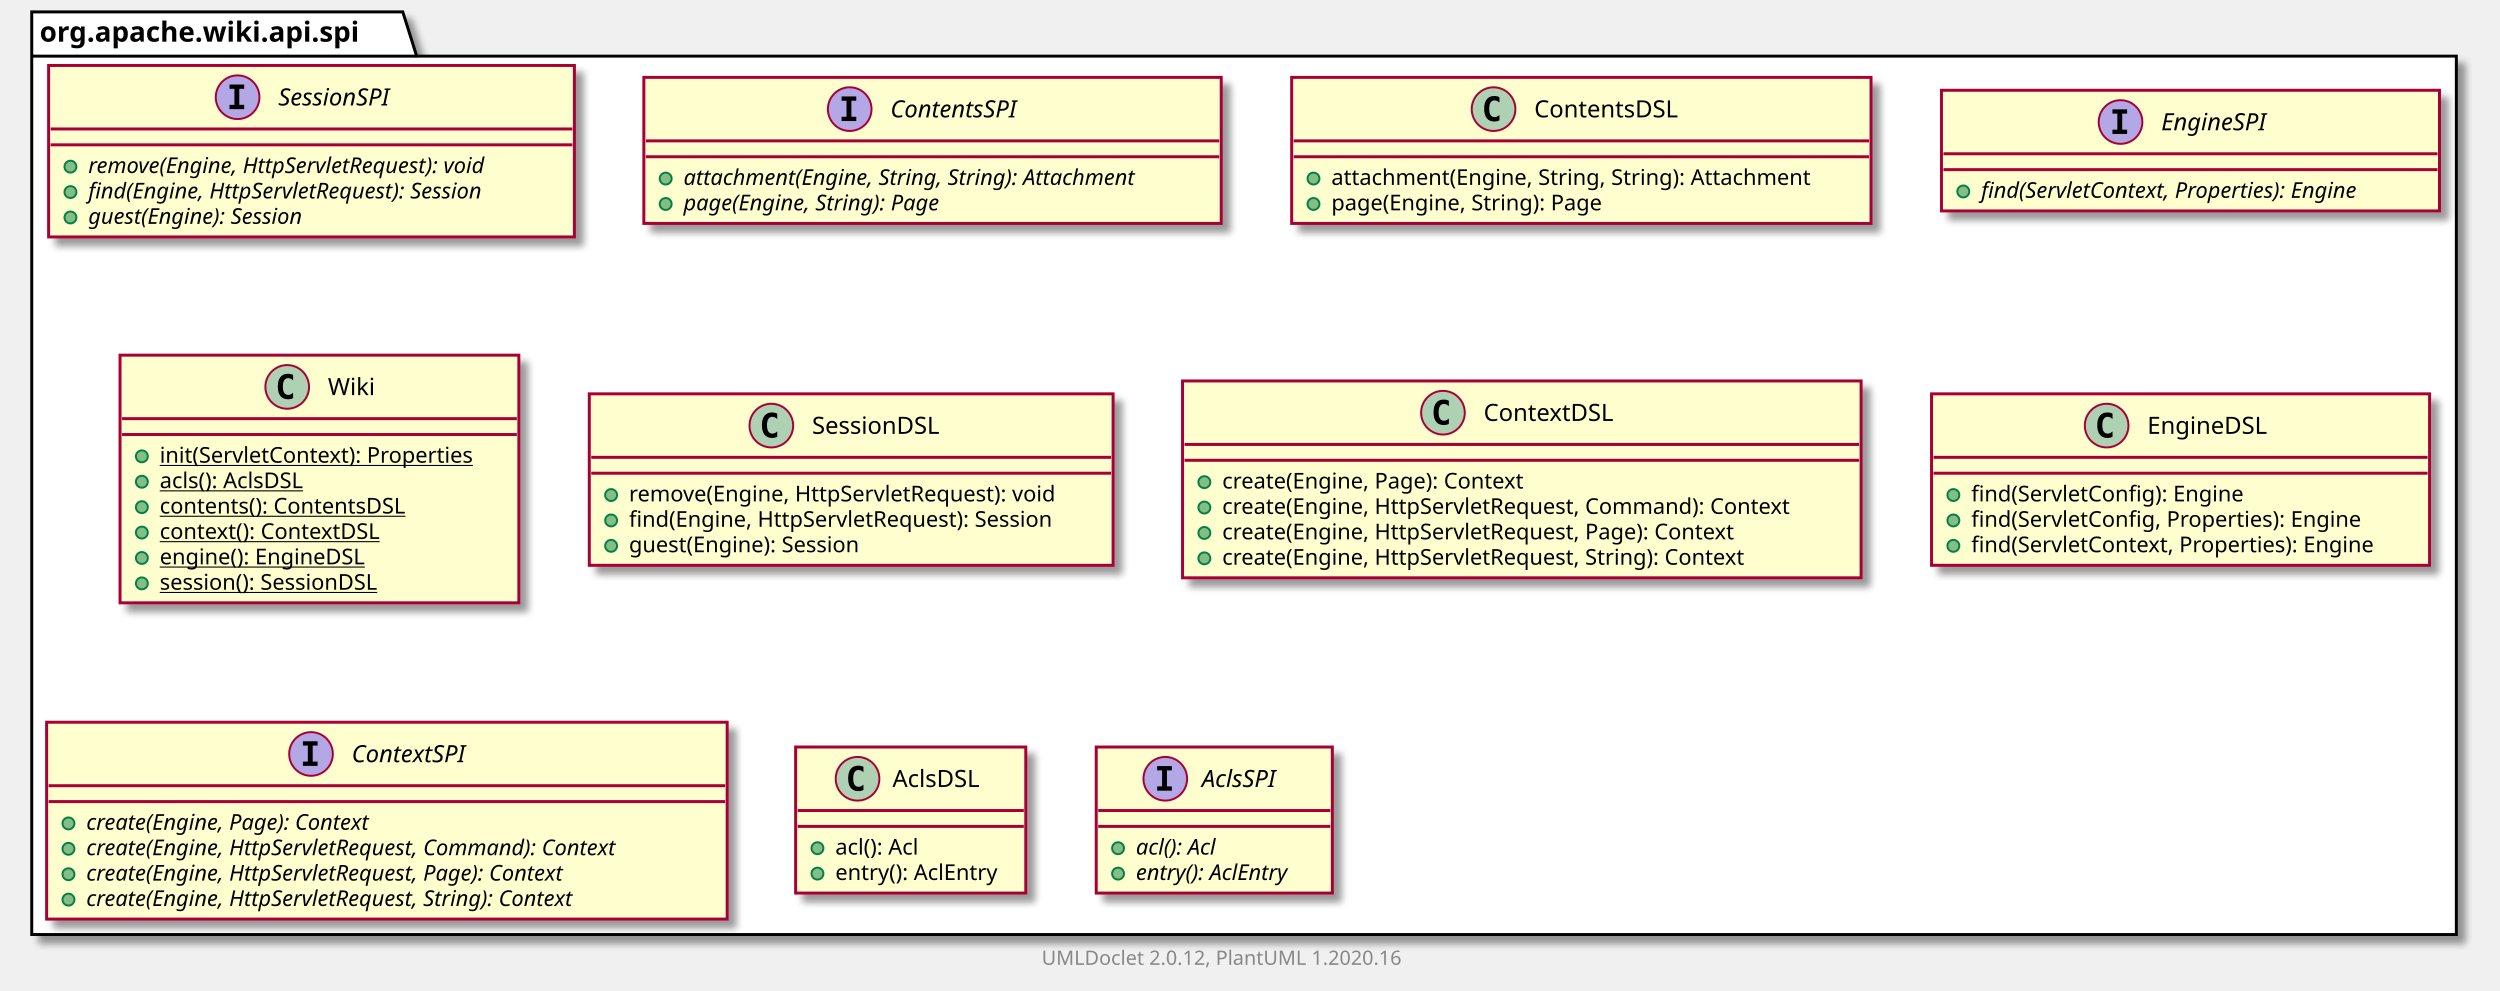
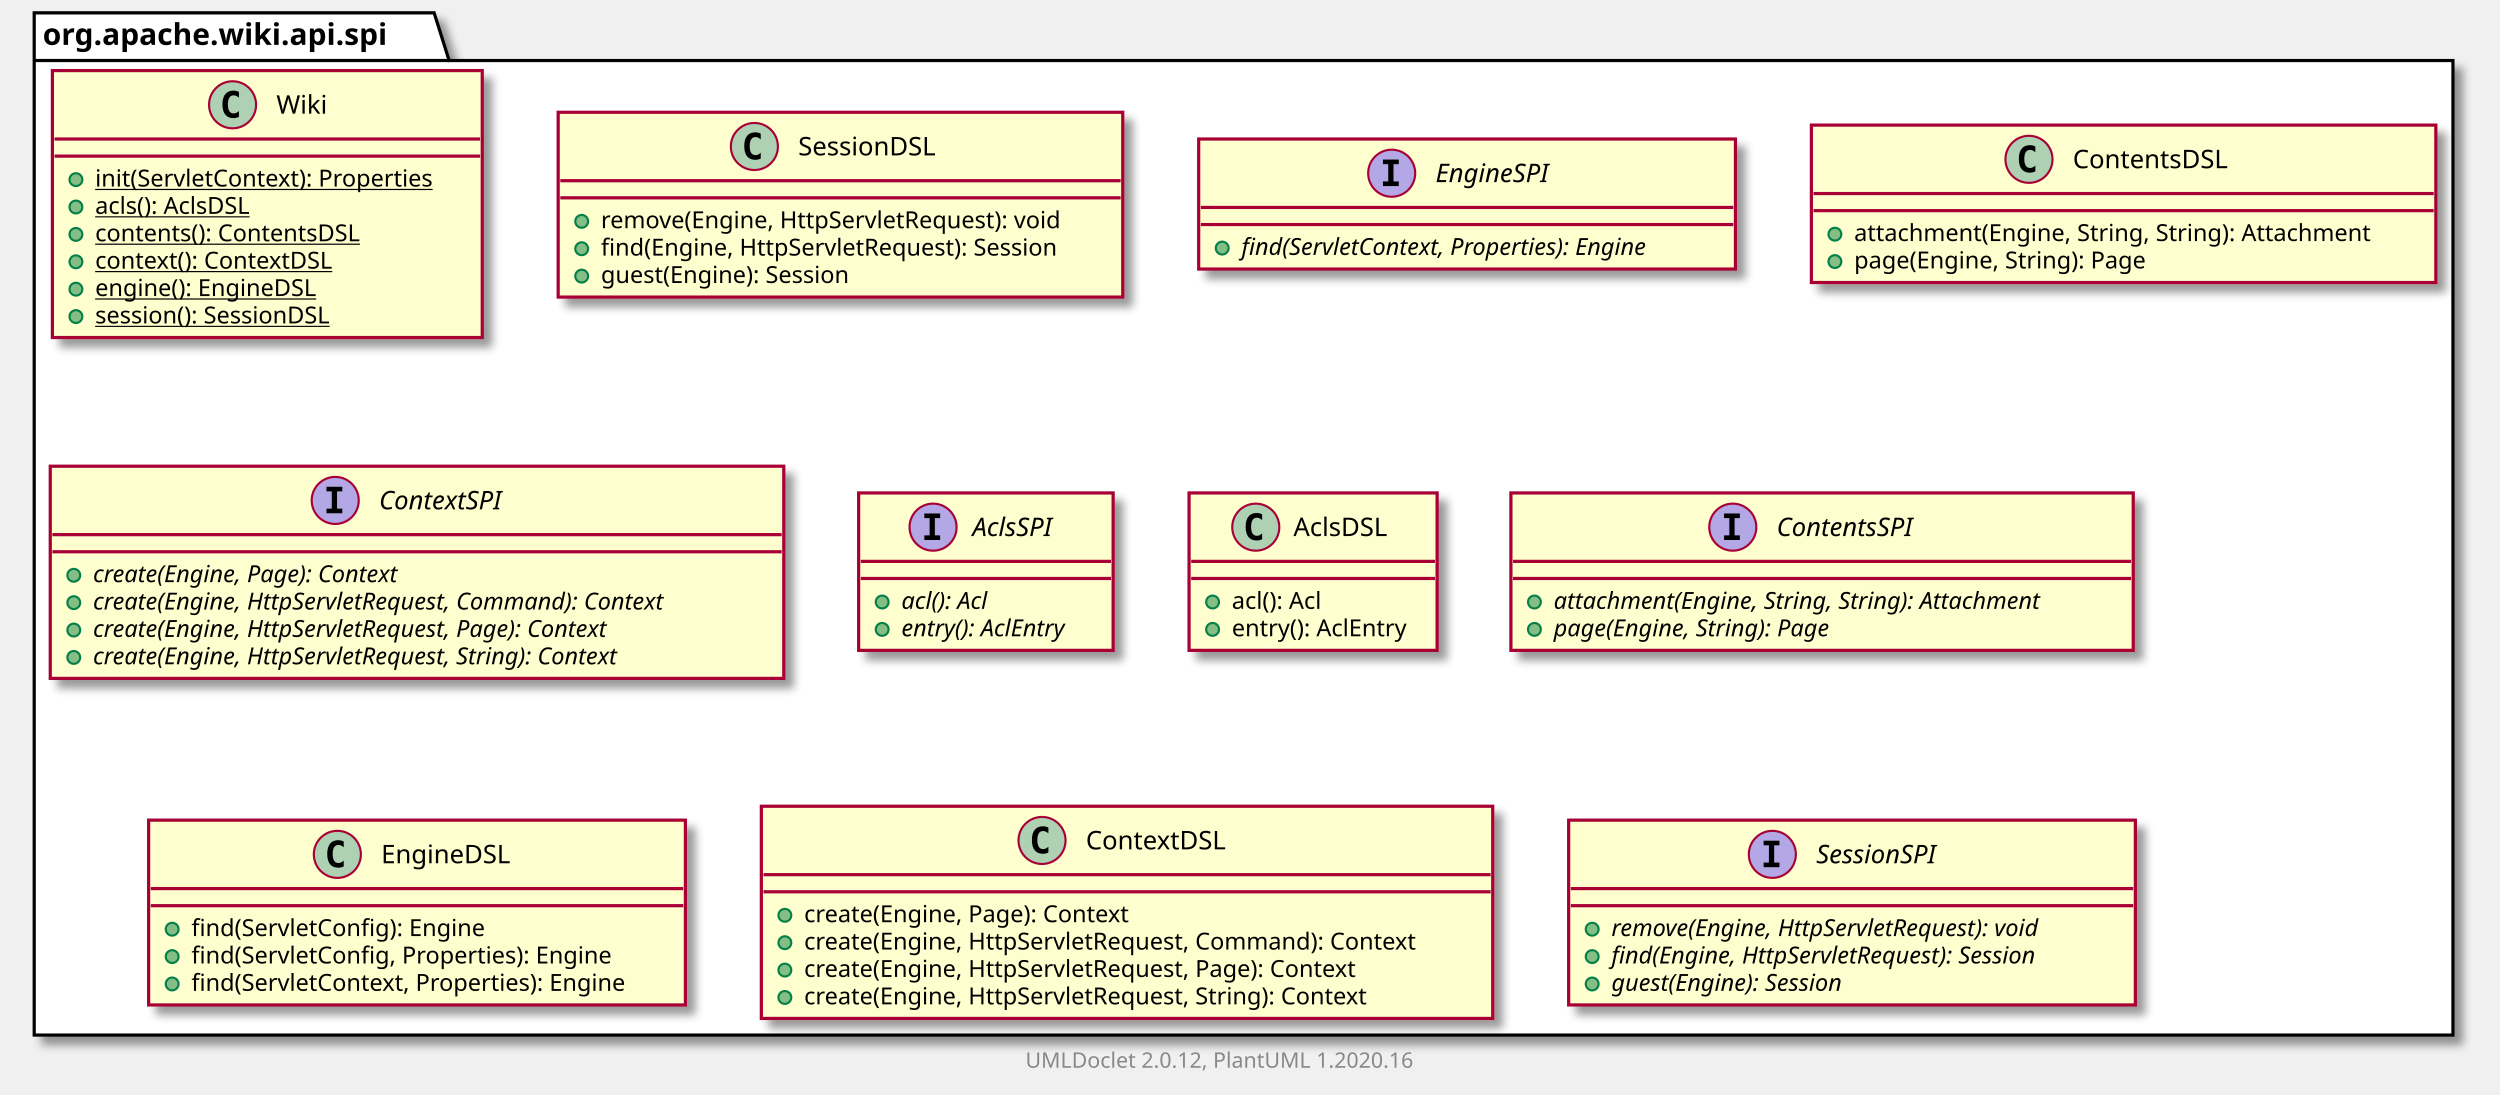
- <svg xmlns="http://www.w3.org/2000/svg" xmlns:xlink="http://www.w3.org/1999/xlink" contentScriptType="application/ecmascript" contentStyleType="text/css" height="499px" preserveAspectRatio="none" style="width:1260px;height:499px;" version="1.1" viewBox="0 0 1260 499" width="1260px" zoomAndPan="magnify">
+ <svg xmlns="http://www.w3.org/2000/svg" xmlns:xlink="http://www.w3.org/1999/xlink" contentScriptType="application/ecmascript" contentStyleType="text/css" height="512px" preserveAspectRatio="none" style="width:1169px;height:512px;" version="1.1" viewBox="0 0 1169 512" width="1169px" zoomAndPan="magnify">
  <defs>
-     <filter height="300%" id="f4kbembejl7i5" width="300%" x="-1" y="-1">
+     <filter height="300%" id="fg32qvl7hmvmd" width="300%" x="-1" y="-1">
      <feGaussianBlur result="blurOut" stdDeviation="2.0" />
      <feColorMatrix in="blurOut" result="blurOut2" type="matrix" values="0 0 0 0 0 0 0 0 0 0 0 0 0 0 0 0 0 0 .4 0" />
      <feOffset dx="4.0" dy="4.0" in="blurOut2" result="blurOut3" />
      <feBlend in="SourceGraphic" in2="blurOut3" mode="normal" />
    </filter>
  </defs>
  <g>
-     <polygon fill="#FFFFFF" filter="url(#f4kbembejl7i5)" points="16,6,203,6,210,28.297,1238,28.297,1238,471,16,471,16,6" style="stroke: #000000; stroke-width: 1.5;" />
+     <polygon fill="#FFFFFF" filter="url(#fg32qvl7hmvmd)" points="16,6,203,6,210,28.297,1147,28.297,1147,484,16,484,16,6" style="stroke: #000000; stroke-width: 1.5;" />
    <line style="stroke: #000000; stroke-width: 1.5;" x1="16" x2="210" y1="28.297" y2="28.297" />
    <text fill="#000000" font-family="sans-serif" font-size="14" font-weight="bold" lengthAdjust="spacingAndGlyphs" textLength="181" x="20" y="20.995">org.apache.wiki.api.spi</text>
-     <a href="SessionSPI.html" target="_top" title="SessionSPI.html" xlink:actuate="onRequest" xlink:href="SessionSPI.html" xlink:show="new" xlink:title="SessionSPI.html" xlink:type="simple">
-       <rect codeLine="3" fill="#FEFECE" filter="url(#f4kbembejl7i5)" height="86.414" id="org.apache.wiki.api.spi.SessionSPI" style="stroke: #A80036; stroke-width: 1.5;" width="265" x="24.5" y="33" />
-       <ellipse cx="119.75" cy="49" fill="#B4A7E5" rx="11" ry="11" style="stroke: #A80036; stroke-width: 1.0;" />
-       <path d="M115.672,44.766 L115.672,42.609 L123.062,42.609 L123.062,44.766 L120.594,44.766 L120.594,52.844 L123.062,52.844 L123.062,55 L115.672,55 L115.672,52.844 L118.141,52.844 L118.141,44.766 L115.672,44.766 Z " />
-       <text fill="#000000" font-family="sans-serif" font-size="12" font-style="italic" lengthAdjust="spacingAndGlyphs" textLength="66" x="140.25" y="53.154">SessionSPI</text>
-       <line style="stroke: #A80036; stroke-width: 1.5;" x1="25.5" x2="288.5" y1="65" y2="65" />
-       <line style="stroke: #A80036; stroke-width: 1.5;" x1="25.5" x2="288.5" y1="73" y2="73" />
+     <a href="Wiki.html" target="_top" title="Wiki.html" xlink:actuate="onRequest" xlink:href="Wiki.html" xlink:show="new" xlink:title="Wiki.html" xlink:type="simple">
+       <rect codeLine="3" fill="#FEFECE" filter="url(#fg32qvl7hmvmd)" height="124.828" id="org.apache.wiki.api.spi.Wiki" style="stroke: #A80036; stroke-width: 1.5;" width="201" x="24.5" y="33" />
+       <ellipse cx="108.75" cy="49" fill="#ADD1B2" rx="11" ry="11" style="stroke: #A80036; stroke-width: 1.0;" />
+       <path d="M111.719,54.641 Q111.141,54.938 110.5,55.078 Q109.859,55.234 109.156,55.234 Q106.656,55.234 105.328,53.594 Q104.016,51.938 104.016,48.812 Q104.016,45.688 105.328,44.031 Q106.656,42.375 109.156,42.375 Q109.859,42.375 110.5,42.531 Q111.156,42.688 111.719,42.984 L111.719,45.703 Q111.094,45.125 110.5,44.859 Q109.906,44.578 109.281,44.578 Q107.938,44.578 107.25,45.656 Q106.562,46.719 106.562,48.812 Q106.562,50.906 107.25,51.984 Q107.938,53.047 109.281,53.047 Q109.906,53.047 110.5,52.781 Q111.094,52.5 111.719,51.922 L111.719,54.641 Z " />
+       <text fill="#000000" font-family="sans-serif" font-size="12" lengthAdjust="spacingAndGlyphs" textLength="24" x="129.25" y="53.154">Wiki</text>
+       <line style="stroke: #A80036; stroke-width: 1.5;" x1="25.5" x2="224.5" y1="65" y2="65" />
+       <line style="stroke: #A80036; stroke-width: 1.5;" x1="25.5" x2="224.5" y1="73" y2="73" />
      <ellipse cx="35.5" cy="84" fill="#84BE84" rx="3" ry="3" style="stroke: #038048; stroke-width: 1.0;" />
-       <text fill="#000000" font-family="sans-serif" font-size="11" font-style="italic" lengthAdjust="spacingAndGlyphs" textLength="239" x="44.5" y="87.21">remove(Engine, HttpServletRequest): void</text>
+       <text fill="#000000" font-family="sans-serif" font-size="11" lengthAdjust="spacingAndGlyphs" text-decoration="underline" textLength="175" x="44.5" y="87.21">init(ServletContext): Properties</text>
      <ellipse cx="35.5" cy="96.805" fill="#84BE84" rx="3" ry="3" style="stroke: #038048; stroke-width: 1.0;" />
-       <text fill="#000000" font-family="sans-serif" font-size="11" font-style="italic" lengthAdjust="spacingAndGlyphs" textLength="235" x="44.5" y="100.015">find(Engine, HttpServletRequest): Session</text>
+       <text fill="#000000" font-family="sans-serif" font-size="11" lengthAdjust="spacingAndGlyphs" text-decoration="underline" textLength="84" x="44.5" y="100.015">acls(): AclsDSL</text>
      <ellipse cx="35.5" cy="109.609" fill="#84BE84" rx="3" ry="3" style="stroke: #038048; stroke-width: 1.0;" />
-       <text fill="#000000" font-family="sans-serif" font-size="11" font-style="italic" lengthAdjust="spacingAndGlyphs" textLength="128" x="44.5" y="112.82">guest(Engine): Session</text>
+       <text fill="#000000" font-family="sans-serif" font-size="11" lengthAdjust="spacingAndGlyphs" text-decoration="underline" textLength="138" x="44.5" y="112.82">contents(): ContentsDSL</text>
+       <ellipse cx="35.5" cy="122.414" fill="#84BE84" rx="3" ry="3" style="stroke: #038048; stroke-width: 1.0;" />
+       <text fill="#000000" font-family="sans-serif" font-size="11" lengthAdjust="spacingAndGlyphs" text-decoration="underline" textLength="122" x="44.5" y="125.624">context(): ContextDSL</text>
+       <ellipse cx="35.5" cy="135.219" fill="#84BE84" rx="3" ry="3" style="stroke: #038048; stroke-width: 1.0;" />
+       <text fill="#000000" font-family="sans-serif" font-size="11" lengthAdjust="spacingAndGlyphs" text-decoration="underline" textLength="114" x="44.5" y="138.429">engine(): EngineDSL</text>
+       <ellipse cx="35.5" cy="148.023" fill="#84BE84" rx="3" ry="3" style="stroke: #038048; stroke-width: 1.0;" />
+       <text fill="#000000" font-family="sans-serif" font-size="11" lengthAdjust="spacingAndGlyphs" text-decoration="underline" textLength="129" x="44.5" y="151.234">session(): SessionDSL</text>
+     </a>
+     <a href="SessionDSL.html" target="_top" title="SessionDSL.html" xlink:actuate="onRequest" xlink:href="SessionDSL.html" xlink:show="new" xlink:title="SessionDSL.html" xlink:type="simple">
+       <rect codeLine="12" fill="#FEFECE" filter="url(#fg32qvl7hmvmd)" height="86.414" id="org.apache.wiki.api.spi.SessionDSL" style="stroke: #A80036; stroke-width: 1.5;" width="264" x="261" y="52.5" />
+       <ellipse cx="352.75" cy="68.5" fill="#ADD1B2" rx="11" ry="11" style="stroke: #A80036; stroke-width: 1.0;" />
+       <path d="M355.719,74.141 Q355.141,74.438 354.5,74.578 Q353.859,74.734 353.156,74.734 Q350.656,74.734 349.328,73.094 Q348.016,71.438 348.016,68.312 Q348.016,65.188 349.328,63.531 Q350.656,61.875 353.156,61.875 Q353.859,61.875 354.5,62.031 Q355.156,62.188 355.719,62.484 L355.719,65.203 Q355.094,64.625 354.5,64.359 Q353.906,64.078 353.281,64.078 Q351.938,64.078 351.25,65.156 Q350.562,66.219 350.562,68.312 Q350.562,70.406 351.25,71.484 Q351.938,72.547 353.281,72.547 Q353.906,72.547 354.5,72.281 Q355.094,72 355.719,71.422 L355.719,74.141 Z " />
+       <text fill="#000000" font-family="sans-serif" font-size="12" lengthAdjust="spacingAndGlyphs" textLength="72" x="373.25" y="72.654">SessionDSL</text>
+       <line style="stroke: #A80036; stroke-width: 1.5;" x1="262" x2="524" y1="84.5" y2="84.5" />
+       <line style="stroke: #A80036; stroke-width: 1.5;" x1="262" x2="524" y1="92.5" y2="92.5" />
+       <ellipse cx="272" cy="103.5" fill="#84BE84" rx="3" ry="3" style="stroke: #038048; stroke-width: 1.0;" />
+       <text fill="#000000" font-family="sans-serif" font-size="11" lengthAdjust="spacingAndGlyphs" textLength="237" x="281" y="106.71">remove(Engine, HttpServletRequest): void</text>
+       <ellipse cx="272" cy="116.305" fill="#84BE84" rx="3" ry="3" style="stroke: #038048; stroke-width: 1.0;" />
+       <text fill="#000000" font-family="sans-serif" font-size="11" lengthAdjust="spacingAndGlyphs" textLength="238" x="281" y="119.515">find(Engine, HttpServletRequest): Session</text>
+       <ellipse cx="272" cy="129.109" fill="#84BE84" rx="3" ry="3" style="stroke: #038048; stroke-width: 1.0;" />
+       <text fill="#000000" font-family="sans-serif" font-size="11" lengthAdjust="spacingAndGlyphs" textLength="132" x="281" y="132.32">guest(Engine): Session</text>
+     </a>
+     <a href="EngineSPI.html" target="_top" title="EngineSPI.html" xlink:actuate="onRequest" xlink:href="EngineSPI.html" xlink:show="new" xlink:title="EngineSPI.html" xlink:type="simple">
+       <rect codeLine="18" fill="#FEFECE" filter="url(#fg32qvl7hmvmd)" height="60.805" id="org.apache.wiki.api.spi.EngineSPI" style="stroke: #A80036; stroke-width: 1.5;" width="251" x="560.5" y="65" />
+       <ellipse cx="650.75" cy="81" fill="#B4A7E5" rx="11" ry="11" style="stroke: #A80036; stroke-width: 1.0;" />
+       <path d="M646.672,76.766 L646.672,74.609 L654.062,74.609 L654.062,76.766 L651.594,76.766 L651.594,84.844 L654.062,84.844 L654.062,87 L646.672,87 L646.672,84.844 L649.141,84.844 L649.141,76.766 L646.672,76.766 Z " />
+       <text fill="#000000" font-family="sans-serif" font-size="12" font-style="italic" lengthAdjust="spacingAndGlyphs" textLength="62" x="671.25" y="85.154">EngineSPI</text>
+       <line style="stroke: #A80036; stroke-width: 1.5;" x1="561.5" x2="810.5" y1="97" y2="97" />
+       <line style="stroke: #A80036; stroke-width: 1.5;" x1="561.5" x2="810.5" y1="105" y2="105" />
+       <ellipse cx="571.5" cy="116" fill="#84BE84" rx="3" ry="3" style="stroke: #038048; stroke-width: 1.0;" />
+       <text fill="#000000" font-family="sans-serif" font-size="11" font-style="italic" lengthAdjust="spacingAndGlyphs" textLength="225" x="580.5" y="119.21">find(ServletContext, Properties): Engine</text>
+     </a>
+     <a href="ContentsDSL.html" target="_top" title="ContentsDSL.html" xlink:actuate="onRequest" xlink:href="ContentsDSL.html" xlink:show="new" xlink:title="ContentsDSL.html" xlink:type="simple">
+       <rect codeLine="22" fill="#FEFECE" filter="url(#fg32qvl7hmvmd)" height="73.609" id="org.apache.wiki.api.spi.ContentsDSL" style="stroke: #A80036; stroke-width: 1.5;" width="292" x="847" y="58.5" />
+       <ellipse cx="948.75" cy="74.5" fill="#ADD1B2" rx="11" ry="11" style="stroke: #A80036; stroke-width: 1.0;" />
+       <path d="M951.719,80.141 Q951.141,80.438 950.5,80.578 Q949.859,80.734 949.156,80.734 Q946.656,80.734 945.328,79.094 Q944.016,77.438 944.016,74.312 Q944.016,71.188 945.328,69.531 Q946.656,67.875 949.156,67.875 Q949.859,67.875 950.5,68.031 Q951.156,68.188 951.719,68.484 L951.719,71.203 Q951.094,70.625 950.5,70.359 Q949.906,70.078 949.281,70.078 Q947.938,70.078 947.25,71.156 Q946.562,72.219 946.562,74.312 Q946.562,76.406 947.25,77.484 Q947.938,78.547 949.281,78.547 Q949.906,78.547 950.5,78.281 Q951.094,78 951.719,77.422 L951.719,80.141 Z " />
+       <text fill="#000000" font-family="sans-serif" font-size="12" lengthAdjust="spacingAndGlyphs" textLength="80" x="969.25" y="78.654">ContentsDSL</text>
+       <line style="stroke: #A80036; stroke-width: 1.5;" x1="848" x2="1138" y1="90.5" y2="90.5" />
+       <line style="stroke: #A80036; stroke-width: 1.5;" x1="848" x2="1138" y1="98.5" y2="98.5" />
+       <ellipse cx="858" cy="109.5" fill="#84BE84" rx="3" ry="3" style="stroke: #038048; stroke-width: 1.0;" />
+       <text fill="#000000" font-family="sans-serif" font-size="11" lengthAdjust="spacingAndGlyphs" textLength="266" x="867" y="112.71">attachment(Engine, String, String): Attachment</text>
+       <ellipse cx="858" cy="122.305" fill="#84BE84" rx="3" ry="3" style="stroke: #038048; stroke-width: 1.0;" />
+       <text fill="#000000" font-family="sans-serif" font-size="11" lengthAdjust="spacingAndGlyphs" textLength="152" x="867" y="125.515">page(Engine, String): Page</text>
+     </a>
+     <a href="ContextSPI.html" target="_top" title="ContextSPI.html" xlink:actuate="onRequest" xlink:href="ContextSPI.html" xlink:show="new" xlink:title="ContextSPI.html" xlink:type="simple">
+       <rect codeLine="27" fill="#FEFECE" filter="url(#fg32qvl7hmvmd)" height="99.219" id="org.apache.wiki.api.spi.ContextSPI" style="stroke: #A80036; stroke-width: 1.5;" width="343" x="23.5" y="218" />
+       <ellipse cx="156.75" cy="234" fill="#B4A7E5" rx="11" ry="11" style="stroke: #A80036; stroke-width: 1.0;" />
+       <path d="M152.672,229.766 L152.672,227.609 L160.062,227.609 L160.062,229.766 L157.594,229.766 L157.594,237.844 L160.062,237.844 L160.062,240 L152.672,240 L152.672,237.844 L155.141,237.844 L155.141,229.766 L152.672,229.766 Z " />
+       <text fill="#000000" font-family="sans-serif" font-size="12" font-style="italic" lengthAdjust="spacingAndGlyphs" textLength="68" x="177.25" y="238.154">ContextSPI</text>
+       <line style="stroke: #A80036; stroke-width: 1.5;" x1="24.5" x2="365.5" y1="250" y2="250" />
+       <line style="stroke: #A80036; stroke-width: 1.5;" x1="24.5" x2="365.5" y1="258" y2="258" />
+       <ellipse cx="34.5" cy="269" fill="#84BE84" rx="3" ry="3" style="stroke: #038048; stroke-width: 1.0;" />
+       <text fill="#000000" font-family="sans-serif" font-size="11" font-style="italic" lengthAdjust="spacingAndGlyphs" textLength="170" x="43.5" y="272.21">create(Engine, Page): Context</text>
+       <ellipse cx="34.5" cy="281.805" fill="#84BE84" rx="3" ry="3" style="stroke: #038048; stroke-width: 1.0;" />
+       <text fill="#000000" font-family="sans-serif" font-size="11" font-style="italic" lengthAdjust="spacingAndGlyphs" textLength="317" x="43.5" y="285.015">create(Engine, HttpServletRequest, Command): Context</text>
+       <ellipse cx="34.5" cy="294.609" fill="#84BE84" rx="3" ry="3" style="stroke: #038048; stroke-width: 1.0;" />
+       <text fill="#000000" font-family="sans-serif" font-size="11" font-style="italic" lengthAdjust="spacingAndGlyphs" textLength="287" x="43.5" y="297.82">create(Engine, HttpServletRequest, Page): Context</text>
+       <ellipse cx="34.5" cy="307.414" fill="#84BE84" rx="3" ry="3" style="stroke: #038048; stroke-width: 1.0;" />
+       <text fill="#000000" font-family="sans-serif" font-size="11" font-style="italic" lengthAdjust="spacingAndGlyphs" textLength="292" x="43.5" y="310.625">create(Engine, HttpServletRequest, String): Context</text>
+     </a>
+     <a href="AclsSPI.html" target="_top" title="AclsSPI.html" xlink:actuate="onRequest" xlink:href="AclsSPI.html" xlink:show="new" xlink:title="AclsSPI.html" xlink:type="simple">
+       <rect codeLine="34" fill="#FEFECE" filter="url(#fg32qvl7hmvmd)" height="73.609" id="org.apache.wiki.api.spi.AclsSPI" style="stroke: #A80036; stroke-width: 1.5;" width="119" x="401.5" y="230.5" />
+       <ellipse cx="436.3" cy="246.5" fill="#B4A7E5" rx="11" ry="11" style="stroke: #A80036; stroke-width: 1.0;" />
+       <path d="M432.222,242.266 L432.222,240.109 L439.613,240.109 L439.613,242.266 L437.144,242.266 L437.144,250.344 L439.613,250.344 L439.613,252.5 L432.222,252.5 L432.222,250.344 L434.691,250.344 L434.691,242.266 L432.222,242.266 Z " />
+       <text fill="#000000" font-family="sans-serif" font-size="12" font-style="italic" lengthAdjust="spacingAndGlyphs" textLength="43" x="454.7" y="250.654">AclsSPI</text>
+       <line style="stroke: #A80036; stroke-width: 1.5;" x1="402.5" x2="519.5" y1="262.5" y2="262.5" />
+       <line style="stroke: #A80036; stroke-width: 1.5;" x1="402.5" x2="519.5" y1="270.5" y2="270.5" />
+       <ellipse cx="412.5" cy="281.5" fill="#84BE84" rx="3" ry="3" style="stroke: #038048; stroke-width: 1.0;" />
+       <text fill="#000000" font-family="sans-serif" font-size="11" font-style="italic" lengthAdjust="spacingAndGlyphs" textLength="49" x="421.5" y="284.71">acl(): Acl</text>
+       <ellipse cx="412.5" cy="294.305" fill="#84BE84" rx="3" ry="3" style="stroke: #038048; stroke-width: 1.0;" />
+       <text fill="#000000" font-family="sans-serif" font-size="11" font-style="italic" lengthAdjust="spacingAndGlyphs" textLength="93" x="421.5" y="297.515">entry(): AclEntry</text>
+     </a>
+     <a href="AclsDSL.html" target="_top" title="AclsDSL.html" xlink:actuate="onRequest" xlink:href="AclsDSL.html" xlink:show="new" xlink:title="AclsDSL.html" xlink:type="simple">
+       <rect codeLine="39" fill="#FEFECE" filter="url(#fg32qvl7hmvmd)" height="73.609" id="org.apache.wiki.api.spi.AclsDSL" style="stroke: #A80036; stroke-width: 1.5;" width="116" x="556" y="230.5" />
+       <ellipse cx="587.2" cy="246.5" fill="#ADD1B2" rx="11" ry="11" style="stroke: #A80036; stroke-width: 1.0;" />
+       <path d="M590.169,252.141 Q589.591,252.438 588.95,252.578 Q588.309,252.734 587.606,252.734 Q585.106,252.734 583.778,251.094 Q582.466,249.438 582.466,246.312 Q582.466,243.188 583.778,241.531 Q585.106,239.875 587.606,239.875 Q588.309,239.875 588.95,240.031 Q589.606,240.188 590.169,240.484 L590.169,243.203 Q589.544,242.625 588.95,242.359 Q588.356,242.078 587.731,242.078 Q586.388,242.078 585.7,243.156 Q585.013,244.219 585.013,246.312 Q585.013,248.406 585.7,249.484 Q586.388,250.547 587.731,250.547 Q588.356,250.547 588.95,250.281 Q589.544,250 590.169,249.422 L590.169,252.141 Z " />
+       <text fill="#000000" font-family="sans-serif" font-size="12" lengthAdjust="spacingAndGlyphs" textLength="48" x="604.8" y="250.654">AclsDSL</text>
+       <line style="stroke: #A80036; stroke-width: 1.5;" x1="557" x2="671" y1="262.5" y2="262.5" />
+       <line style="stroke: #A80036; stroke-width: 1.5;" x1="557" x2="671" y1="270.5" y2="270.5" />
+       <ellipse cx="567" cy="281.5" fill="#84BE84" rx="3" ry="3" style="stroke: #038048; stroke-width: 1.0;" />
+       <text fill="#000000" font-family="sans-serif" font-size="11" lengthAdjust="spacingAndGlyphs" textLength="48" x="576" y="284.71">acl(): Acl</text>
+       <ellipse cx="567" cy="294.305" fill="#84BE84" rx="3" ry="3" style="stroke: #038048; stroke-width: 1.0;" />
+       <text fill="#000000" font-family="sans-serif" font-size="11" lengthAdjust="spacingAndGlyphs" textLength="90" x="576" y="297.515">entry(): AclEntry</text>
    </a>
    <a href="ContentsSPI.html" target="_top" title="ContentsSPI.html" xlink:actuate="onRequest" xlink:href="ContentsSPI.html" xlink:show="new" xlink:title="ContentsSPI.html" xlink:type="simple">
-       <rect codeLine="9" fill="#FEFECE" filter="url(#f4kbembejl7i5)" height="73.609" id="org.apache.wiki.api.spi.ContentsSPI" style="stroke: #A80036; stroke-width: 1.5;" width="291" x="324.5" y="39" />
-       <ellipse cx="428.25" cy="55" fill="#B4A7E5" rx="11" ry="11" style="stroke: #A80036; stroke-width: 1.0;" />
-       <path d="M424.172,50.766 L424.172,48.609 L431.562,48.609 L431.562,50.766 L429.094,50.766 L429.094,58.844 L431.562,58.844 L431.562,61 L424.172,61 L424.172,58.844 L426.641,58.844 L426.641,50.766 L424.172,50.766 Z " />
-       <text fill="#000000" font-family="sans-serif" font-size="12" font-style="italic" lengthAdjust="spacingAndGlyphs" textLength="75" x="448.75" y="59.154">ContentsSPI</text>
-       <line style="stroke: #A80036; stroke-width: 1.5;" x1="325.5" x2="614.5" y1="71" y2="71" />
-       <line style="stroke: #A80036; stroke-width: 1.5;" x1="325.5" x2="614.5" y1="79" y2="79" />
-       <ellipse cx="335.5" cy="90" fill="#84BE84" rx="3" ry="3" style="stroke: #038048; stroke-width: 1.0;" />
-       <text fill="#000000" font-family="sans-serif" font-size="11" font-style="italic" lengthAdjust="spacingAndGlyphs" textLength="265" x="344.5" y="93.21">attachment(Engine, String, String): Attachment</text>
-       <ellipse cx="335.5" cy="102.805" fill="#84BE84" rx="3" ry="3" style="stroke: #038048; stroke-width: 1.0;" />
-       <text fill="#000000" font-family="sans-serif" font-size="11" font-style="italic" lengthAdjust="spacingAndGlyphs" textLength="151" x="344.5" y="106.015">page(Engine, String): Page</text>
+       <rect codeLine="44" fill="#FEFECE" filter="url(#fg32qvl7hmvmd)" height="73.609" id="org.apache.wiki.api.spi.ContentsSPI" style="stroke: #A80036; stroke-width: 1.5;" width="291" x="706.5" y="230.5" />
+       <ellipse cx="810.25" cy="246.5" fill="#B4A7E5" rx="11" ry="11" style="stroke: #A80036; stroke-width: 1.0;" />
+       <path d="M806.172,242.266 L806.172,240.109 L813.562,240.109 L813.562,242.266 L811.094,242.266 L811.094,250.344 L813.562,250.344 L813.562,252.5 L806.172,252.5 L806.172,250.344 L808.641,250.344 L808.641,242.266 L806.172,242.266 Z " />
+       <text fill="#000000" font-family="sans-serif" font-size="12" font-style="italic" lengthAdjust="spacingAndGlyphs" textLength="75" x="830.75" y="250.654">ContentsSPI</text>
+       <line style="stroke: #A80036; stroke-width: 1.5;" x1="707.5" x2="996.5" y1="262.5" y2="262.5" />
+       <line style="stroke: #A80036; stroke-width: 1.5;" x1="707.5" x2="996.5" y1="270.5" y2="270.5" />
+       <ellipse cx="717.5" cy="281.5" fill="#84BE84" rx="3" ry="3" style="stroke: #038048; stroke-width: 1.0;" />
+       <text fill="#000000" font-family="sans-serif" font-size="11" font-style="italic" lengthAdjust="spacingAndGlyphs" textLength="265" x="726.5" y="284.71">attachment(Engine, String, String): Attachment</text>
+       <ellipse cx="717.5" cy="294.305" fill="#84BE84" rx="3" ry="3" style="stroke: #038048; stroke-width: 1.0;" />
+       <text fill="#000000" font-family="sans-serif" font-size="11" font-style="italic" lengthAdjust="spacingAndGlyphs" textLength="151" x="726.5" y="297.515">page(Engine, String): Page</text>
    </a>
-     <a href="ContentsDSL.html" target="_top" title="ContentsDSL.html" xlink:actuate="onRequest" xlink:href="ContentsDSL.html" xlink:show="new" xlink:title="ContentsDSL.html" xlink:type="simple">
-       <rect codeLine="14" fill="#FEFECE" filter="url(#f4kbembejl7i5)" height="73.609" id="org.apache.wiki.api.spi.ContentsDSL" style="stroke: #A80036; stroke-width: 1.5;" width="292" x="651" y="39" />
-       <ellipse cx="752.75" cy="55" fill="#ADD1B2" rx="11" ry="11" style="stroke: #A80036; stroke-width: 1.0;" />
-       <path d="M755.719,60.641 Q755.141,60.938 754.5,61.078 Q753.859,61.234 753.156,61.234 Q750.656,61.234 749.328,59.594 Q748.016,57.938 748.016,54.812 Q748.016,51.688 749.328,50.031 Q750.656,48.375 753.156,48.375 Q753.859,48.375 754.5,48.531 Q755.156,48.688 755.719,48.984 L755.719,51.703 Q755.094,51.125 754.5,50.859 Q753.906,50.578 753.281,50.578 Q751.938,50.578 751.25,51.656 Q750.562,52.719 750.562,54.812 Q750.562,56.906 751.25,57.984 Q751.938,59.047 753.281,59.047 Q753.906,59.047 754.5,58.781 Q755.094,58.5 755.719,57.922 L755.719,60.641 Z " />
-       <text fill="#000000" font-family="sans-serif" font-size="12" lengthAdjust="spacingAndGlyphs" textLength="80" x="773.25" y="59.154">ContentsDSL</text>
-       <line style="stroke: #A80036; stroke-width: 1.5;" x1="652" x2="942" y1="71" y2="71" />
-       <line style="stroke: #A80036; stroke-width: 1.5;" x1="652" x2="942" y1="79" y2="79" />
-       <ellipse cx="662" cy="90" fill="#84BE84" rx="3" ry="3" style="stroke: #038048; stroke-width: 1.0;" />
-       <text fill="#000000" font-family="sans-serif" font-size="11" lengthAdjust="spacingAndGlyphs" textLength="266" x="671" y="93.21">attachment(Engine, String, String): Attachment</text>
-       <ellipse cx="662" cy="102.805" fill="#84BE84" rx="3" ry="3" style="stroke: #038048; stroke-width: 1.0;" />
-       <text fill="#000000" font-family="sans-serif" font-size="11" lengthAdjust="spacingAndGlyphs" textLength="152" x="671" y="106.015">page(Engine, String): Page</text>
-     </a>
-     <a href="EngineSPI.html" target="_top" title="EngineSPI.html" xlink:actuate="onRequest" xlink:href="EngineSPI.html" xlink:show="new" xlink:title="EngineSPI.html" xlink:type="simple">
-       <rect codeLine="19" fill="#FEFECE" filter="url(#f4kbembejl7i5)" height="60.805" id="org.apache.wiki.api.spi.EngineSPI" style="stroke: #A80036; stroke-width: 1.5;" width="251" x="978.5" y="45.5" />
-       <ellipse cx="1068.75" cy="61.5" fill="#B4A7E5" rx="11" ry="11" style="stroke: #A80036; stroke-width: 1.0;" />
-       <path d="M1064.672,57.266 L1064.672,55.109 L1072.062,55.109 L1072.062,57.266 L1069.594,57.266 L1069.594,65.344 L1072.062,65.344 L1072.062,67.5 L1064.672,67.5 L1064.672,65.344 L1067.141,65.344 L1067.141,57.266 L1064.672,57.266 Z " />
-       <text fill="#000000" font-family="sans-serif" font-size="12" font-style="italic" lengthAdjust="spacingAndGlyphs" textLength="62" x="1089.25" y="65.654">EngineSPI</text>
-       <line style="stroke: #A80036; stroke-width: 1.5;" x1="979.5" x2="1228.5" y1="77.5" y2="77.5" />
-       <line style="stroke: #A80036; stroke-width: 1.5;" x1="979.5" x2="1228.5" y1="85.5" y2="85.5" />
-       <ellipse cx="989.5" cy="96.5" fill="#84BE84" rx="3" ry="3" style="stroke: #038048; stroke-width: 1.0;" />
-       <text fill="#000000" font-family="sans-serif" font-size="11" font-style="italic" lengthAdjust="spacingAndGlyphs" textLength="225" x="998.5" y="99.71">find(ServletContext, Properties): Engine</text>
-     </a>
-     <a href="Wiki.html" target="_top" title="Wiki.html" xlink:actuate="onRequest" xlink:href="Wiki.html" xlink:show="new" xlink:title="Wiki.html" xlink:type="simple">
-       <rect codeLine="23" fill="#FEFECE" filter="url(#f4kbembejl7i5)" height="124.828" id="org.apache.wiki.api.spi.Wiki" style="stroke: #A80036; stroke-width: 1.5;" width="201" x="60.5" y="179" />
-       <ellipse cx="144.75" cy="195" fill="#ADD1B2" rx="11" ry="11" style="stroke: #A80036; stroke-width: 1.0;" />
-       <path d="M147.719,200.641 Q147.141,200.938 146.5,201.078 Q145.859,201.234 145.156,201.234 Q142.656,201.234 141.328,199.594 Q140.016,197.938 140.016,194.812 Q140.016,191.688 141.328,190.031 Q142.656,188.375 145.156,188.375 Q145.859,188.375 146.5,188.531 Q147.156,188.688 147.719,188.984 L147.719,191.703 Q147.094,191.125 146.5,190.859 Q145.906,190.578 145.281,190.578 Q143.938,190.578 143.25,191.656 Q142.562,192.719 142.562,194.812 Q142.562,196.906 143.25,197.984 Q143.938,199.047 145.281,199.047 Q145.906,199.047 146.5,198.781 Q147.094,198.5 147.719,197.922 L147.719,200.641 Z " />
-       <text fill="#000000" font-family="sans-serif" font-size="12" lengthAdjust="spacingAndGlyphs" textLength="24" x="165.25" y="199.154">Wiki</text>
-       <line style="stroke: #A80036; stroke-width: 1.5;" x1="61.5" x2="260.5" y1="211" y2="211" />
-       <line style="stroke: #A80036; stroke-width: 1.5;" x1="61.5" x2="260.5" y1="219" y2="219" />
-       <ellipse cx="71.5" cy="230" fill="#84BE84" rx="3" ry="3" style="stroke: #038048; stroke-width: 1.0;" />
-       <text fill="#000000" font-family="sans-serif" font-size="11" lengthAdjust="spacingAndGlyphs" text-decoration="underline" textLength="175" x="80.5" y="233.21">init(ServletContext): Properties</text>
-       <ellipse cx="71.5" cy="242.805" fill="#84BE84" rx="3" ry="3" style="stroke: #038048; stroke-width: 1.0;" />
-       <text fill="#000000" font-family="sans-serif" font-size="11" lengthAdjust="spacingAndGlyphs" text-decoration="underline" textLength="84" x="80.5" y="246.015">acls(): AclsDSL</text>
-       <ellipse cx="71.5" cy="255.609" fill="#84BE84" rx="3" ry="3" style="stroke: #038048; stroke-width: 1.0;" />
-       <text fill="#000000" font-family="sans-serif" font-size="11" lengthAdjust="spacingAndGlyphs" text-decoration="underline" textLength="138" x="80.5" y="258.82">contents(): ContentsDSL</text>
-       <ellipse cx="71.5" cy="268.414" fill="#84BE84" rx="3" ry="3" style="stroke: #038048; stroke-width: 1.0;" />
-       <text fill="#000000" font-family="sans-serif" font-size="11" lengthAdjust="spacingAndGlyphs" text-decoration="underline" textLength="122" x="80.5" y="271.625">context(): ContextDSL</text>
-       <ellipse cx="71.5" cy="281.219" fill="#84BE84" rx="3" ry="3" style="stroke: #038048; stroke-width: 1.0;" />
-       <text fill="#000000" font-family="sans-serif" font-size="11" lengthAdjust="spacingAndGlyphs" text-decoration="underline" textLength="114" x="80.5" y="284.429">engine(): EngineDSL</text>
-       <ellipse cx="71.5" cy="294.023" fill="#84BE84" rx="3" ry="3" style="stroke: #038048; stroke-width: 1.0;" />
-       <text fill="#000000" font-family="sans-serif" font-size="11" lengthAdjust="spacingAndGlyphs" text-decoration="underline" textLength="129" x="80.5" y="297.234">session(): SessionDSL</text>
-     </a>
-     <a href="SessionDSL.html" target="_top" title="SessionDSL.html" xlink:actuate="onRequest" xlink:href="SessionDSL.html" xlink:show="new" xlink:title="SessionDSL.html" xlink:type="simple">
-       <rect codeLine="32" fill="#FEFECE" filter="url(#f4kbembejl7i5)" height="86.414" id="org.apache.wiki.api.spi.SessionDSL" style="stroke: #A80036; stroke-width: 1.5;" width="264" x="297" y="198.5" />
-       <ellipse cx="388.75" cy="214.5" fill="#ADD1B2" rx="11" ry="11" style="stroke: #A80036; stroke-width: 1.0;" />
-       <path d="M391.719,220.141 Q391.141,220.438 390.5,220.578 Q389.859,220.734 389.156,220.734 Q386.656,220.734 385.328,219.094 Q384.016,217.438 384.016,214.312 Q384.016,211.188 385.328,209.531 Q386.656,207.875 389.156,207.875 Q389.859,207.875 390.5,208.031 Q391.156,208.188 391.719,208.484 L391.719,211.203 Q391.094,210.625 390.5,210.359 Q389.906,210.078 389.281,210.078 Q387.938,210.078 387.25,211.156 Q386.562,212.219 386.562,214.312 Q386.562,216.406 387.25,217.484 Q387.938,218.547 389.281,218.547 Q389.906,218.547 390.5,218.281 Q391.094,218 391.719,217.422 L391.719,220.141 Z " />
-       <text fill="#000000" font-family="sans-serif" font-size="12" lengthAdjust="spacingAndGlyphs" textLength="72" x="409.25" y="218.654">SessionDSL</text>
-       <line style="stroke: #A80036; stroke-width: 1.5;" x1="298" x2="560" y1="230.5" y2="230.5" />
-       <line style="stroke: #A80036; stroke-width: 1.5;" x1="298" x2="560" y1="238.5" y2="238.5" />
-       <ellipse cx="308" cy="249.5" fill="#84BE84" rx="3" ry="3" style="stroke: #038048; stroke-width: 1.0;" />
-       <text fill="#000000" font-family="sans-serif" font-size="11" lengthAdjust="spacingAndGlyphs" textLength="237" x="317" y="252.71">remove(Engine, HttpServletRequest): void</text>
-       <ellipse cx="308" cy="262.305" fill="#84BE84" rx="3" ry="3" style="stroke: #038048; stroke-width: 1.0;" />
-       <text fill="#000000" font-family="sans-serif" font-size="11" lengthAdjust="spacingAndGlyphs" textLength="238" x="317" y="265.515">find(Engine, HttpServletRequest): Session</text>
-       <ellipse cx="308" cy="275.109" fill="#84BE84" rx="3" ry="3" style="stroke: #038048; stroke-width: 1.0;" />
-       <text fill="#000000" font-family="sans-serif" font-size="11" lengthAdjust="spacingAndGlyphs" textLength="132" x="317" y="278.32">guest(Engine): Session</text>
+     <a href="EngineDSL.html" target="_top" title="EngineDSL.html" xlink:actuate="onRequest" xlink:href="EngineDSL.html" xlink:show="new" xlink:title="EngineDSL.html" xlink:type="simple">
+       <rect codeLine="49" fill="#FEFECE" filter="url(#fg32qvl7hmvmd)" height="86.414" id="org.apache.wiki.api.spi.EngineDSL" style="stroke: #A80036; stroke-width: 1.5;" width="251" x="69.5" y="383.5" />
+       <ellipse cx="157.75" cy="399.5" fill="#ADD1B2" rx="11" ry="11" style="stroke: #A80036; stroke-width: 1.0;" />
+       <path d="M160.719,405.141 Q160.141,405.438 159.5,405.578 Q158.859,405.734 158.156,405.734 Q155.656,405.734 154.328,404.094 Q153.016,402.438 153.016,399.312 Q153.016,396.188 154.328,394.531 Q155.656,392.875 158.156,392.875 Q158.859,392.875 159.5,393.031 Q160.156,393.188 160.719,393.484 L160.719,396.203 Q160.094,395.625 159.5,395.359 Q158.906,395.078 158.281,395.078 Q156.938,395.078 156.25,396.156 Q155.562,397.219 155.562,399.312 Q155.562,401.406 156.25,402.484 Q156.938,403.547 158.281,403.547 Q158.906,403.547 159.5,403.281 Q160.094,403 160.719,402.422 L160.719,405.141 Z " />
+       <text fill="#000000" font-family="sans-serif" font-size="12" lengthAdjust="spacingAndGlyphs" textLength="66" x="178.25" y="403.654">EngineDSL</text>
+       <line style="stroke: #A80036; stroke-width: 1.5;" x1="70.5" x2="319.5" y1="415.5" y2="415.5" />
+       <line style="stroke: #A80036; stroke-width: 1.5;" x1="70.5" x2="319.5" y1="423.5" y2="423.5" />
+       <ellipse cx="80.5" cy="434.5" fill="#84BE84" rx="3" ry="3" style="stroke: #038048; stroke-width: 1.0;" />
+       <text fill="#000000" font-family="sans-serif" font-size="11" lengthAdjust="spacingAndGlyphs" textLength="151" x="89.5" y="437.71">find(ServletConfig): Engine</text>
+       <ellipse cx="80.5" cy="447.305" fill="#84BE84" rx="3" ry="3" style="stroke: #038048; stroke-width: 1.0;" />
+       <text fill="#000000" font-family="sans-serif" font-size="11" lengthAdjust="spacingAndGlyphs" textLength="218" x="89.5" y="450.515">find(ServletConfig, Properties): Engine</text>
+       <ellipse cx="80.5" cy="460.109" fill="#84BE84" rx="3" ry="3" style="stroke: #038048; stroke-width: 1.0;" />
+       <text fill="#000000" font-family="sans-serif" font-size="11" lengthAdjust="spacingAndGlyphs" textLength="225" x="89.5" y="463.32">find(ServletContext, Properties): Engine</text>
    </a>
    <a href="ContextDSL.html" target="_top" title="ContextDSL.html" xlink:actuate="onRequest" xlink:href="ContextDSL.html" xlink:show="new" xlink:title="ContextDSL.html" xlink:type="simple">
-       <rect codeLine="38" fill="#FEFECE" filter="url(#f4kbembejl7i5)" height="99.219" id="org.apache.wiki.api.spi.ContextDSL" style="stroke: #A80036; stroke-width: 1.5;" width="342" x="596" y="192" />
-       <ellipse cx="727.25" cy="208" fill="#ADD1B2" rx="11" ry="11" style="stroke: #A80036; stroke-width: 1.0;" />
-       <path d="M730.219,213.641 Q729.641,213.938 729,214.078 Q728.359,214.234 727.656,214.234 Q725.156,214.234 723.828,212.594 Q722.516,210.938 722.516,207.812 Q722.516,204.688 723.828,203.031 Q725.156,201.375 727.656,201.375 Q728.359,201.375 729,201.531 Q729.656,201.688 730.219,201.984 L730.219,204.703 Q729.594,204.125 729,203.859 Q728.406,203.578 727.781,203.578 Q726.438,203.578 725.75,204.656 Q725.062,205.719 725.062,207.812 Q725.062,209.906 725.75,210.984 Q726.438,212.047 727.781,212.047 Q728.406,212.047 729,211.781 Q729.594,211.5 730.219,210.922 L730.219,213.641 Z " />
-       <text fill="#000000" font-family="sans-serif" font-size="12" lengthAdjust="spacingAndGlyphs" textLength="71" x="747.75" y="212.154">ContextDSL</text>
-       <line style="stroke: #A80036; stroke-width: 1.5;" x1="597" x2="937" y1="224" y2="224" />
-       <line style="stroke: #A80036; stroke-width: 1.5;" x1="597" x2="937" y1="232" y2="232" />
-       <ellipse cx="607" cy="243" fill="#84BE84" rx="3" ry="3" style="stroke: #038048; stroke-width: 1.0;" />
-       <text fill="#000000" font-family="sans-serif" font-size="11" lengthAdjust="spacingAndGlyphs" textLength="169" x="616" y="246.21">create(Engine, Page): Context</text>
-       <ellipse cx="607" cy="255.805" fill="#84BE84" rx="3" ry="3" style="stroke: #038048; stroke-width: 1.0;" />
-       <text fill="#000000" font-family="sans-serif" font-size="11" lengthAdjust="spacingAndGlyphs" textLength="316" x="616" y="259.015">create(Engine, HttpServletRequest, Command): Context</text>
-       <ellipse cx="607" cy="268.609" fill="#84BE84" rx="3" ry="3" style="stroke: #038048; stroke-width: 1.0;" />
-       <text fill="#000000" font-family="sans-serif" font-size="11" lengthAdjust="spacingAndGlyphs" textLength="286" x="616" y="271.82">create(Engine, HttpServletRequest, Page): Context</text>
-       <ellipse cx="607" cy="281.414" fill="#84BE84" rx="3" ry="3" style="stroke: #038048; stroke-width: 1.0;" />
-       <text fill="#000000" font-family="sans-serif" font-size="11" lengthAdjust="spacingAndGlyphs" textLength="292" x="616" y="284.625">create(Engine, HttpServletRequest, String): Context</text>
+       <rect codeLine="55" fill="#FEFECE" filter="url(#fg32qvl7hmvmd)" height="99.219" id="org.apache.wiki.api.spi.ContextDSL" style="stroke: #A80036; stroke-width: 1.5;" width="342" x="356" y="377" />
+       <ellipse cx="487.25" cy="393" fill="#ADD1B2" rx="11" ry="11" style="stroke: #A80036; stroke-width: 1.0;" />
+       <path d="M490.219,398.641 Q489.641,398.938 489,399.078 Q488.359,399.234 487.656,399.234 Q485.156,399.234 483.828,397.594 Q482.516,395.938 482.516,392.812 Q482.516,389.688 483.828,388.031 Q485.156,386.375 487.656,386.375 Q488.359,386.375 489,386.531 Q489.656,386.688 490.219,386.984 L490.219,389.703 Q489.594,389.125 489,388.859 Q488.406,388.578 487.781,388.578 Q486.438,388.578 485.75,389.656 Q485.062,390.719 485.062,392.812 Q485.062,394.906 485.75,395.984 Q486.438,397.047 487.781,397.047 Q488.406,397.047 489,396.781 Q489.594,396.5 490.219,395.922 L490.219,398.641 Z " />
+       <text fill="#000000" font-family="sans-serif" font-size="12" lengthAdjust="spacingAndGlyphs" textLength="71" x="507.75" y="397.154">ContextDSL</text>
+       <line style="stroke: #A80036; stroke-width: 1.5;" x1="357" x2="697" y1="409" y2="409" />
+       <line style="stroke: #A80036; stroke-width: 1.5;" x1="357" x2="697" y1="417" y2="417" />
+       <ellipse cx="367" cy="428" fill="#84BE84" rx="3" ry="3" style="stroke: #038048; stroke-width: 1.0;" />
+       <text fill="#000000" font-family="sans-serif" font-size="11" lengthAdjust="spacingAndGlyphs" textLength="169" x="376" y="431.21">create(Engine, Page): Context</text>
+       <ellipse cx="367" cy="440.805" fill="#84BE84" rx="3" ry="3" style="stroke: #038048; stroke-width: 1.0;" />
+       <text fill="#000000" font-family="sans-serif" font-size="11" lengthAdjust="spacingAndGlyphs" textLength="316" x="376" y="444.015">create(Engine, HttpServletRequest, Command): Context</text>
+       <ellipse cx="367" cy="453.609" fill="#84BE84" rx="3" ry="3" style="stroke: #038048; stroke-width: 1.0;" />
+       <text fill="#000000" font-family="sans-serif" font-size="11" lengthAdjust="spacingAndGlyphs" textLength="286" x="376" y="456.82">create(Engine, HttpServletRequest, Page): Context</text>
+       <ellipse cx="367" cy="466.414" fill="#84BE84" rx="3" ry="3" style="stroke: #038048; stroke-width: 1.0;" />
+       <text fill="#000000" font-family="sans-serif" font-size="11" lengthAdjust="spacingAndGlyphs" textLength="292" x="376" y="469.625">create(Engine, HttpServletRequest, String): Context</text>
    </a>
-     <a href="EngineDSL.html" target="_top" title="EngineDSL.html" xlink:actuate="onRequest" xlink:href="EngineDSL.html" xlink:show="new" xlink:title="EngineDSL.html" xlink:type="simple">
-       <rect codeLine="45" fill="#FEFECE" filter="url(#f4kbembejl7i5)" height="86.414" id="org.apache.wiki.api.spi.EngineDSL" style="stroke: #A80036; stroke-width: 1.5;" width="251" x="973.5" y="198.5" />
-       <ellipse cx="1061.75" cy="214.5" fill="#ADD1B2" rx="11" ry="11" style="stroke: #A80036; stroke-width: 1.0;" />
-       <path d="M1064.719,220.141 Q1064.141,220.438 1063.5,220.578 Q1062.859,220.734 1062.156,220.734 Q1059.656,220.734 1058.328,219.094 Q1057.016,217.438 1057.016,214.312 Q1057.016,211.188 1058.328,209.531 Q1059.656,207.875 1062.156,207.875 Q1062.859,207.875 1063.5,208.031 Q1064.156,208.188 1064.719,208.484 L1064.719,211.203 Q1064.094,210.625 1063.5,210.359 Q1062.906,210.078 1062.281,210.078 Q1060.938,210.078 1060.25,211.156 Q1059.562,212.219 1059.562,214.312 Q1059.562,216.406 1060.25,217.484 Q1060.938,218.547 1062.281,218.547 Q1062.906,218.547 1063.5,218.281 Q1064.094,218 1064.719,217.422 L1064.719,220.141 Z " />
-       <text fill="#000000" font-family="sans-serif" font-size="12" lengthAdjust="spacingAndGlyphs" textLength="66" x="1082.25" y="218.654">EngineDSL</text>
-       <line style="stroke: #A80036; stroke-width: 1.5;" x1="974.5" x2="1223.5" y1="230.5" y2="230.5" />
-       <line style="stroke: #A80036; stroke-width: 1.5;" x1="974.5" x2="1223.5" y1="238.5" y2="238.5" />
-       <ellipse cx="984.5" cy="249.5" fill="#84BE84" rx="3" ry="3" style="stroke: #038048; stroke-width: 1.0;" />
-       <text fill="#000000" font-family="sans-serif" font-size="11" lengthAdjust="spacingAndGlyphs" textLength="151" x="993.5" y="252.71">find(ServletConfig): Engine</text>
-       <ellipse cx="984.5" cy="262.305" fill="#84BE84" rx="3" ry="3" style="stroke: #038048; stroke-width: 1.0;" />
-       <text fill="#000000" font-family="sans-serif" font-size="11" lengthAdjust="spacingAndGlyphs" textLength="218" x="993.5" y="265.515">find(ServletConfig, Properties): Engine</text>
-       <ellipse cx="984.5" cy="275.109" fill="#84BE84" rx="3" ry="3" style="stroke: #038048; stroke-width: 1.0;" />
-       <text fill="#000000" font-family="sans-serif" font-size="11" lengthAdjust="spacingAndGlyphs" textLength="225" x="993.5" y="278.32">find(ServletContext, Properties): Engine</text>
+     <a href="SessionSPI.html" target="_top" title="SessionSPI.html" xlink:actuate="onRequest" xlink:href="SessionSPI.html" xlink:show="new" xlink:title="SessionSPI.html" xlink:type="simple">
+       <rect codeLine="62" fill="#FEFECE" filter="url(#fg32qvl7hmvmd)" height="86.414" id="org.apache.wiki.api.spi.SessionSPI" style="stroke: #A80036; stroke-width: 1.5;" width="265" x="733.5" y="383.5" />
+       <ellipse cx="828.75" cy="399.5" fill="#B4A7E5" rx="11" ry="11" style="stroke: #A80036; stroke-width: 1.0;" />
+       <path d="M824.672,395.266 L824.672,393.109 L832.062,393.109 L832.062,395.266 L829.594,395.266 L829.594,403.344 L832.062,403.344 L832.062,405.5 L824.672,405.5 L824.672,403.344 L827.141,403.344 L827.141,395.266 L824.672,395.266 Z " />
+       <text fill="#000000" font-family="sans-serif" font-size="12" font-style="italic" lengthAdjust="spacingAndGlyphs" textLength="66" x="849.25" y="403.654">SessionSPI</text>
+       <line style="stroke: #A80036; stroke-width: 1.5;" x1="734.5" x2="997.5" y1="415.5" y2="415.5" />
+       <line style="stroke: #A80036; stroke-width: 1.5;" x1="734.5" x2="997.5" y1="423.5" y2="423.5" />
+       <ellipse cx="744.5" cy="434.5" fill="#84BE84" rx="3" ry="3" style="stroke: #038048; stroke-width: 1.0;" />
+       <text fill="#000000" font-family="sans-serif" font-size="11" font-style="italic" lengthAdjust="spacingAndGlyphs" textLength="239" x="753.5" y="437.71">remove(Engine, HttpServletRequest): void</text>
+       <ellipse cx="744.5" cy="447.305" fill="#84BE84" rx="3" ry="3" style="stroke: #038048; stroke-width: 1.0;" />
+       <text fill="#000000" font-family="sans-serif" font-size="11" font-style="italic" lengthAdjust="spacingAndGlyphs" textLength="235" x="753.5" y="450.515">find(Engine, HttpServletRequest): Session</text>
+       <ellipse cx="744.5" cy="460.109" fill="#84BE84" rx="3" ry="3" style="stroke: #038048; stroke-width: 1.0;" />
+       <text fill="#000000" font-family="sans-serif" font-size="11" font-style="italic" lengthAdjust="spacingAndGlyphs" textLength="128" x="753.5" y="463.32">guest(Engine): Session</text>
    </a>
-     <a href="ContextSPI.html" target="_top" title="ContextSPI.html" xlink:actuate="onRequest" xlink:href="ContextSPI.html" xlink:show="new" xlink:title="ContextSPI.html" xlink:type="simple">
-       <rect codeLine="51" fill="#FEFECE" filter="url(#f4kbembejl7i5)" height="99.219" id="org.apache.wiki.api.spi.ContextSPI" style="stroke: #A80036; stroke-width: 1.5;" width="343" x="23.5" y="364" />
-       <ellipse cx="156.75" cy="380" fill="#B4A7E5" rx="11" ry="11" style="stroke: #A80036; stroke-width: 1.0;" />
-       <path d="M152.672,375.766 L152.672,373.609 L160.062,373.609 L160.062,375.766 L157.594,375.766 L157.594,383.844 L160.062,383.844 L160.062,386 L152.672,386 L152.672,383.844 L155.141,383.844 L155.141,375.766 L152.672,375.766 Z " />
-       <text fill="#000000" font-family="sans-serif" font-size="12" font-style="italic" lengthAdjust="spacingAndGlyphs" textLength="68" x="177.25" y="384.154">ContextSPI</text>
-       <line style="stroke: #A80036; stroke-width: 1.5;" x1="24.5" x2="365.5" y1="396" y2="396" />
-       <line style="stroke: #A80036; stroke-width: 1.5;" x1="24.5" x2="365.5" y1="404" y2="404" />
-       <ellipse cx="34.5" cy="415" fill="#84BE84" rx="3" ry="3" style="stroke: #038048; stroke-width: 1.0;" />
-       <text fill="#000000" font-family="sans-serif" font-size="11" font-style="italic" lengthAdjust="spacingAndGlyphs" textLength="170" x="43.5" y="418.21">create(Engine, Page): Context</text>
-       <ellipse cx="34.5" cy="427.805" fill="#84BE84" rx="3" ry="3" style="stroke: #038048; stroke-width: 1.0;" />
-       <text fill="#000000" font-family="sans-serif" font-size="11" font-style="italic" lengthAdjust="spacingAndGlyphs" textLength="317" x="43.5" y="431.015">create(Engine, HttpServletRequest, Command): Context</text>
-       <ellipse cx="34.5" cy="440.609" fill="#84BE84" rx="3" ry="3" style="stroke: #038048; stroke-width: 1.0;" />
-       <text fill="#000000" font-family="sans-serif" font-size="11" font-style="italic" lengthAdjust="spacingAndGlyphs" textLength="287" x="43.5" y="443.82">create(Engine, HttpServletRequest, Page): Context</text>
-       <ellipse cx="34.5" cy="453.414" fill="#84BE84" rx="3" ry="3" style="stroke: #038048; stroke-width: 1.0;" />
-       <text fill="#000000" font-family="sans-serif" font-size="11" font-style="italic" lengthAdjust="spacingAndGlyphs" textLength="292" x="43.5" y="456.625">create(Engine, HttpServletRequest, String): Context</text>
-     </a>
-     <a href="AclsDSL.html" target="_top" title="AclsDSL.html" xlink:actuate="onRequest" xlink:href="AclsDSL.html" xlink:show="new" xlink:title="AclsDSL.html" xlink:type="simple">
-       <rect codeLine="58" fill="#FEFECE" filter="url(#f4kbembejl7i5)" height="73.609" id="org.apache.wiki.api.spi.AclsDSL" style="stroke: #A80036; stroke-width: 1.5;" width="116" x="401" y="376.5" />
-       <ellipse cx="432.2" cy="392.5" fill="#ADD1B2" rx="11" ry="11" style="stroke: #A80036; stroke-width: 1.0;" />
-       <path d="M435.169,398.141 Q434.591,398.438 433.95,398.578 Q433.309,398.734 432.606,398.734 Q430.106,398.734 428.778,397.094 Q427.466,395.438 427.466,392.312 Q427.466,389.188 428.778,387.531 Q430.106,385.875 432.606,385.875 Q433.309,385.875 433.95,386.031 Q434.606,386.188 435.169,386.484 L435.169,389.203 Q434.544,388.625 433.95,388.359 Q433.356,388.078 432.731,388.078 Q431.387,388.078 430.7,389.156 Q430.012,390.219 430.012,392.312 Q430.012,394.406 430.7,395.484 Q431.387,396.547 432.731,396.547 Q433.356,396.547 433.95,396.281 Q434.544,396 435.169,395.422 L435.169,398.141 Z " />
-       <text fill="#000000" font-family="sans-serif" font-size="12" lengthAdjust="spacingAndGlyphs" textLength="48" x="449.8" y="396.654">AclsDSL</text>
-       <line style="stroke: #A80036; stroke-width: 1.5;" x1="402" x2="516" y1="408.5" y2="408.5" />
-       <line style="stroke: #A80036; stroke-width: 1.5;" x1="402" x2="516" y1="416.5" y2="416.5" />
-       <ellipse cx="412" cy="427.5" fill="#84BE84" rx="3" ry="3" style="stroke: #038048; stroke-width: 1.0;" />
-       <text fill="#000000" font-family="sans-serif" font-size="11" lengthAdjust="spacingAndGlyphs" textLength="48" x="421" y="430.71">acl(): Acl</text>
-       <ellipse cx="412" cy="440.305" fill="#84BE84" rx="3" ry="3" style="stroke: #038048; stroke-width: 1.0;" />
-       <text fill="#000000" font-family="sans-serif" font-size="11" lengthAdjust="spacingAndGlyphs" textLength="90" x="421" y="443.515">entry(): AclEntry</text>
-     </a>
-     <a href="AclsSPI.html" target="_top" title="AclsSPI.html" xlink:actuate="onRequest" xlink:href="AclsSPI.html" xlink:show="new" xlink:title="AclsSPI.html" xlink:type="simple">
-       <rect codeLine="63" fill="#FEFECE" filter="url(#f4kbembejl7i5)" height="73.609" id="org.apache.wiki.api.spi.AclsSPI" style="stroke: #A80036; stroke-width: 1.5;" width="119" x="552.5" y="376.5" />
-       <ellipse cx="587.3" cy="392.5" fill="#B4A7E5" rx="11" ry="11" style="stroke: #A80036; stroke-width: 1.0;" />
-       <path d="M583.222,388.266 L583.222,386.109 L590.612,386.109 L590.612,388.266 L588.144,388.266 L588.144,396.344 L590.612,396.344 L590.612,398.5 L583.222,398.5 L583.222,396.344 L585.691,396.344 L585.691,388.266 L583.222,388.266 Z " />
-       <text fill="#000000" font-family="sans-serif" font-size="12" font-style="italic" lengthAdjust="spacingAndGlyphs" textLength="43" x="605.7" y="396.654">AclsSPI</text>
-       <line style="stroke: #A80036; stroke-width: 1.5;" x1="553.5" x2="670.5" y1="408.5" y2="408.5" />
-       <line style="stroke: #A80036; stroke-width: 1.5;" x1="553.5" x2="670.5" y1="416.5" y2="416.5" />
-       <ellipse cx="563.5" cy="427.5" fill="#84BE84" rx="3" ry="3" style="stroke: #038048; stroke-width: 1.0;" />
-       <text fill="#000000" font-family="sans-serif" font-size="11" font-style="italic" lengthAdjust="spacingAndGlyphs" textLength="49" x="572.5" y="430.71">acl(): Acl</text>
-       <ellipse cx="563.5" cy="440.305" fill="#84BE84" rx="3" ry="3" style="stroke: #038048; stroke-width: 1.0;" />
-       <text fill="#000000" font-family="sans-serif" font-size="11" font-style="italic" lengthAdjust="spacingAndGlyphs" textLength="93" x="572.5" y="443.515">entry(): AclEntry</text>
-     </a>
-     <text fill="#888888" font-family="sans-serif" font-size="10" lengthAdjust="spacingAndGlyphs" textLength="192" x="525" y="486.282">UMLDoclet 2.0.12, PlantUML 1.2020.16</text>
+     <text fill="#888888" font-family="sans-serif" font-size="10" lengthAdjust="spacingAndGlyphs" textLength="192" x="479.5" y="499.282">UMLDoclet 2.0.12, PlantUML 1.2020.16</text>
  </g>
</svg>
